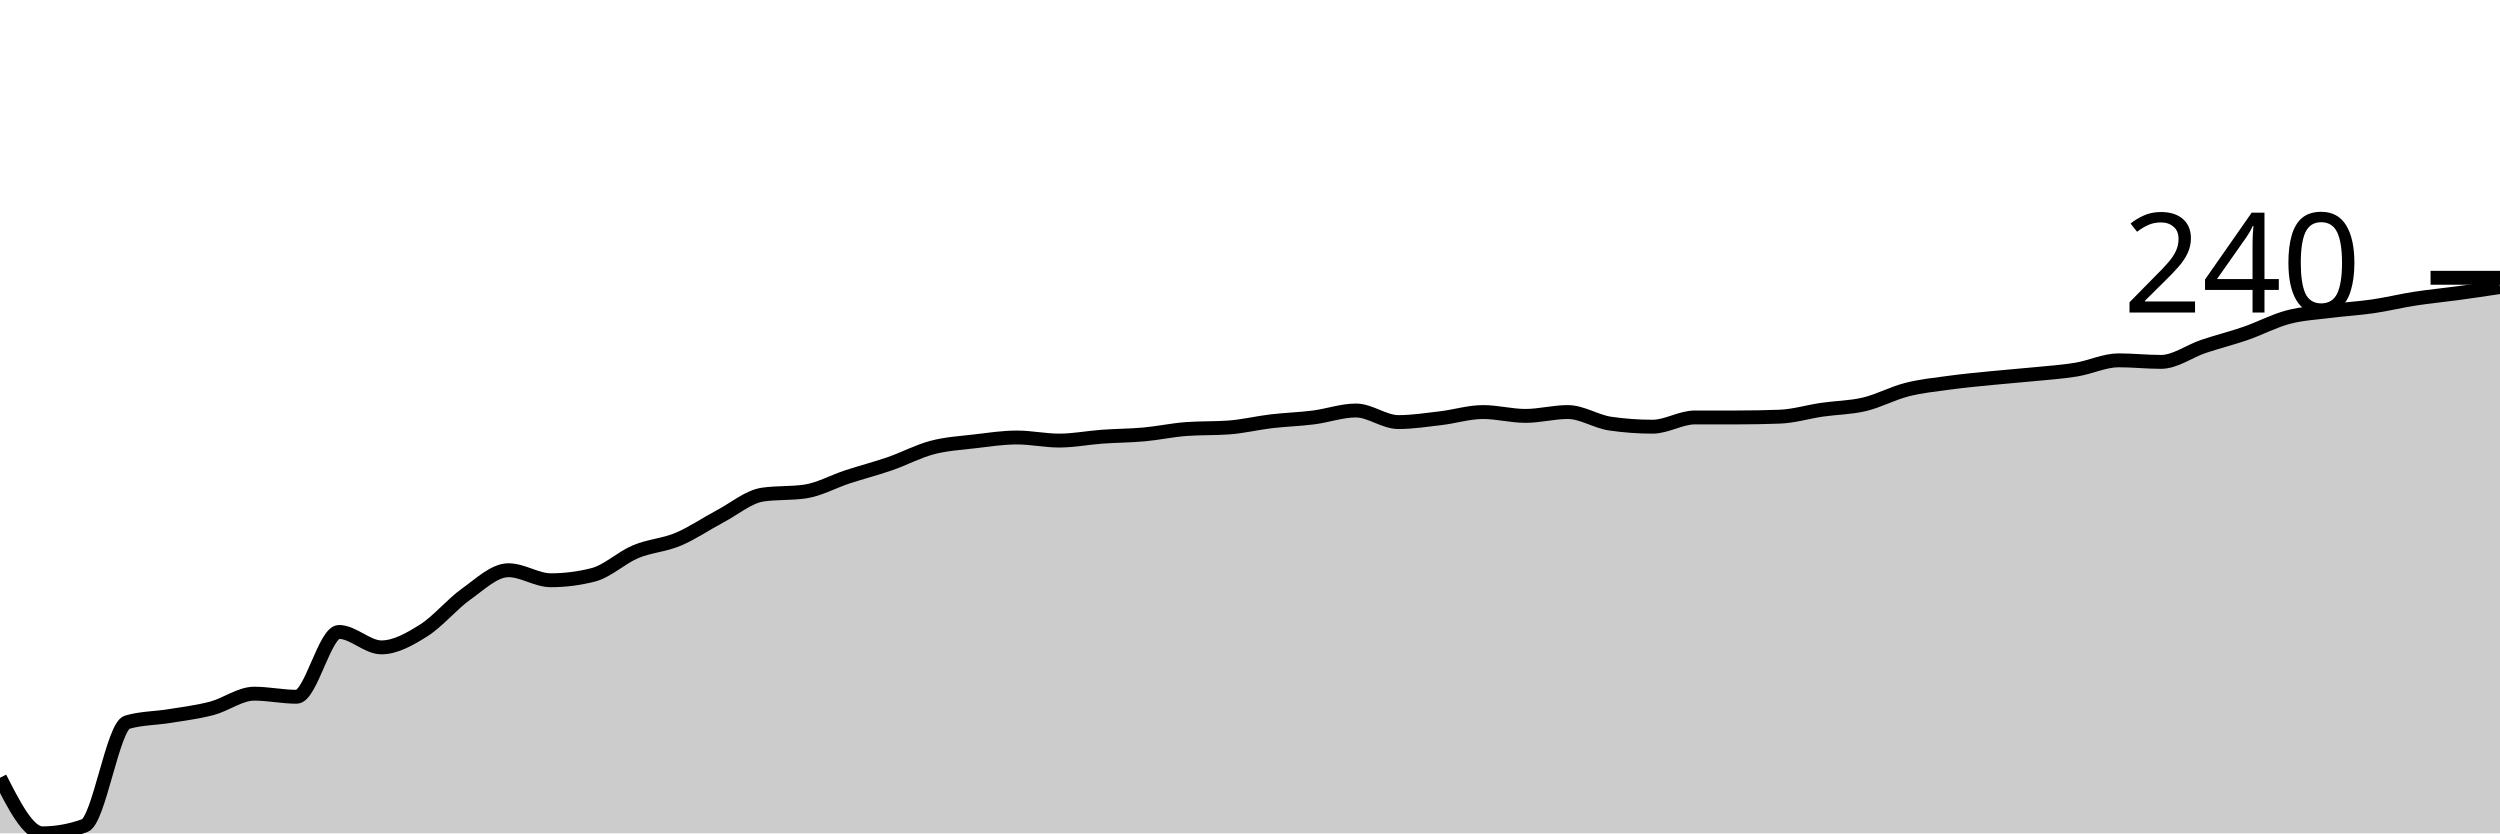
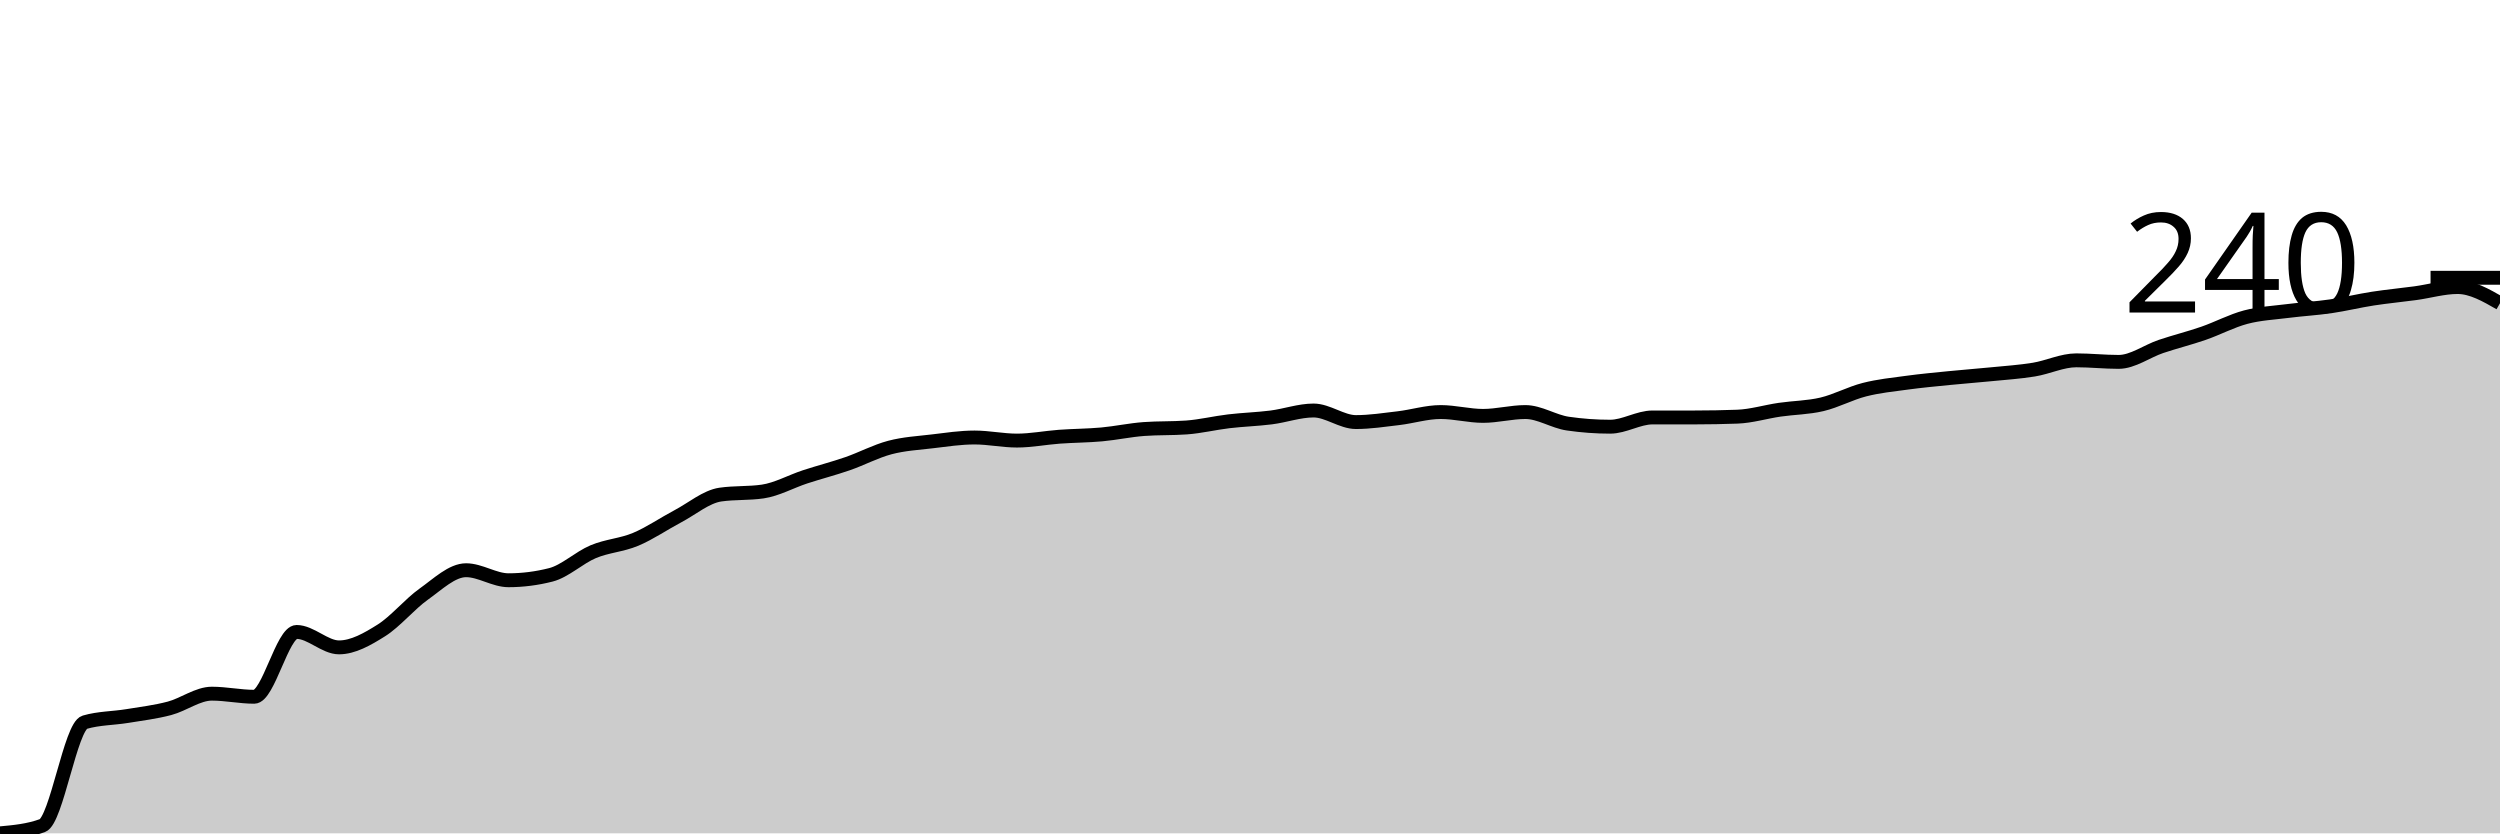
<svg xmlns="http://www.w3.org/2000/svg" viewBox="0 0 180 60">
  <g transform="translate(0,20)">
-     <path class="area" fill="rgba(0, 0, 0, 0.2)" d="M0,36C1.017,38,2.034,40,3.051,40C4.068,40,5.085,39.815,6.102,39.444C7.119,39.074,8.136,32.296,9.153,32C10.169,31.704,11.186,31.722,12.203,31.556C13.22,31.389,14.237,31.269,15.254,31C16.271,30.731,17.288,29.944,18.305,29.944C19.322,29.944,20.339,30.167,21.356,30.167C22.373,30.167,23.39,25.5,24.407,25.5C25.424,25.5,26.441,26.611,27.458,26.611C28.475,26.611,29.492,26.028,30.508,25.389C31.525,24.75,32.542,23.5,33.559,22.778C34.576,22.056,35.593,21.056,36.61,21.056C37.627,21.056,38.644,21.778,39.661,21.778C40.678,21.778,41.695,21.648,42.712,21.389C43.729,21.13,44.746,20.148,45.763,19.722C46.78,19.296,47.797,19.259,48.814,18.833C49.831,18.407,50.847,17.704,51.864,17.167C52.881,16.63,53.898,15.759,54.915,15.611C55.932,15.463,56.949,15.537,57.966,15.389C58.983,15.241,60,14.667,61.017,14.333C62.034,14,63.051,13.741,64.068,13.389C65.085,13.037,66.102,12.491,67.119,12.222C68.136,11.954,69.153,11.898,70.169,11.778C71.186,11.657,72.203,11.5,73.22,11.5C74.237,11.5,75.254,11.722,76.271,11.722C77.288,11.722,78.305,11.519,79.322,11.444C80.339,11.37,81.356,11.37,82.373,11.278C83.39,11.185,84.407,10.963,85.424,10.889C86.441,10.815,87.458,10.852,88.475,10.778C89.492,10.704,90.508,10.454,91.525,10.333C92.542,10.213,93.559,10.185,94.576,10.056C95.593,9.926,96.61,9.556,97.627,9.556C98.644,9.556,99.661,10.389,100.678,10.389C101.695,10.389,102.712,10.231,103.729,10.111C104.746,9.991,105.763,9.667,106.78,9.667C107.797,9.667,108.814,9.944,109.831,9.944C110.847,9.944,111.864,9.667,112.881,9.667C113.898,9.667,114.915,10.352,115.932,10.5C116.949,10.648,117.966,10.722,118.983,10.722C120,10.722,121.017,10.056,122.034,10.056C123.051,10.056,124.068,10.056,125.085,10.056C126.102,10.056,127.119,10.037,128.136,10C129.153,9.963,130.169,9.648,131.186,9.5C132.203,9.352,133.22,9.352,134.237,9.111C135.254,8.87,136.271,8.315,137.288,8.056C138.305,7.796,139.322,7.694,140.339,7.556C141.356,7.417,142.373,7.324,143.39,7.222C144.407,7.12,145.424,7.046,146.441,6.944C147.458,6.843,148.475,6.778,149.492,6.611C150.508,6.444,151.525,5.944,152.542,5.944C153.559,5.944,154.576,6.056,155.593,6.056C156.61,6.056,157.627,5.287,158.644,4.944C159.661,4.602,160.678,4.352,161.695,4C162.712,3.648,163.729,3.102,164.746,2.833C165.763,2.565,166.78,2.519,167.797,2.389C168.814,2.259,169.831,2.204,170.847,2.056C171.864,1.907,172.881,1.657,173.898,1.5C174.915,1.343,175.932,1.25,176.949,1.111C177.966,0.972,178.983,0.819,180,0.667L180,40C178.983,40,177.966,40,176.949,40C175.932,40,174.915,40,173.898,40C172.881,40,171.864,40,170.847,40C169.831,40,168.814,40,167.797,40C166.78,40,165.763,40,164.746,40C163.729,40,162.712,40,161.695,40C160.678,40,159.661,40,158.644,40C157.627,40,156.61,40,155.593,40C154.576,40,153.559,40,152.542,40C151.525,40,150.508,40,149.492,40C148.475,40,147.458,40,146.441,40C145.424,40,144.407,40,143.39,40C142.373,40,141.356,40,140.339,40C139.322,40,138.305,40,137.288,40C136.271,40,135.254,40,134.237,40C133.22,40,132.203,40,131.186,40C130.169,40,129.153,40,128.136,40C127.119,40,126.102,40,125.085,40C124.068,40,123.051,40,122.034,40C121.017,40,120,40,118.983,40C117.966,40,116.949,40,115.932,40C114.915,40,113.898,40,112.881,40C111.864,40,110.847,40,109.831,40C108.814,40,107.797,40,106.78,40C105.763,40,104.746,40,103.729,40C102.712,40,101.695,40,100.678,40C99.661,40,98.644,40,97.627,40C96.61,40,95.593,40,94.576,40C93.559,40,92.542,40,91.525,40C90.508,40,89.492,40,88.475,40C87.458,40,86.441,40,85.424,40C84.407,40,83.39,40,82.373,40C81.356,40,80.339,40,79.322,40C78.305,40,77.288,40,76.271,40C75.254,40,74.237,40,73.22,40C72.203,40,71.186,40,70.169,40C69.153,40,68.136,40,67.119,40C66.102,40,65.085,40,64.068,40C63.051,40,62.034,40,61.017,40C60,40,58.983,40,57.966,40C56.949,40,55.932,40,54.915,40C53.898,40,52.881,40,51.864,40C50.847,40,49.831,40,48.814,40C47.797,40,46.78,40,45.763,40C44.746,40,43.729,40,42.712,40C41.695,40,40.678,40,39.661,40C38.644,40,37.627,40,36.61,40C35.593,40,34.576,40,33.559,40C32.542,40,31.525,40,30.508,40C29.492,40,28.475,40,27.458,40C26.441,40,25.424,40,24.407,40C23.39,40,22.373,40,21.356,40C20.339,40,19.322,40,18.305,40C17.288,40,16.271,40,15.254,40C14.237,40,13.22,40,12.203,40C11.186,40,10.169,40,9.153,40C8.136,40,7.119,40,6.102,40C5.085,40,4.068,40,3.051,40C2.034,40,1.017,40,0,40Z" />
-     <path class="line" stroke="black" fill="none" d="M0,36C1.017,38,2.034,40,3.051,40C4.068,40,5.085,39.815,6.102,39.444C7.119,39.074,8.136,32.296,9.153,32C10.169,31.704,11.186,31.722,12.203,31.556C13.22,31.389,14.237,31.269,15.254,31C16.271,30.731,17.288,29.944,18.305,29.944C19.322,29.944,20.339,30.167,21.356,30.167C22.373,30.167,23.39,25.5,24.407,25.5C25.424,25.5,26.441,26.611,27.458,26.611C28.475,26.611,29.492,26.028,30.508,25.389C31.525,24.75,32.542,23.5,33.559,22.778C34.576,22.056,35.593,21.056,36.61,21.056C37.627,21.056,38.644,21.778,39.661,21.778C40.678,21.778,41.695,21.648,42.712,21.389C43.729,21.13,44.746,20.148,45.763,19.722C46.78,19.296,47.797,19.259,48.814,18.833C49.831,18.407,50.847,17.704,51.864,17.167C52.881,16.63,53.898,15.759,54.915,15.611C55.932,15.463,56.949,15.537,57.966,15.389C58.983,15.241,60,14.667,61.017,14.333C62.034,14,63.051,13.741,64.068,13.389C65.085,13.037,66.102,12.491,67.119,12.222C68.136,11.954,69.153,11.898,70.169,11.778C71.186,11.657,72.203,11.5,73.22,11.5C74.237,11.5,75.254,11.722,76.271,11.722C77.288,11.722,78.305,11.519,79.322,11.444C80.339,11.37,81.356,11.37,82.373,11.278C83.39,11.185,84.407,10.963,85.424,10.889C86.441,10.815,87.458,10.852,88.475,10.778C89.492,10.704,90.508,10.454,91.525,10.333C92.542,10.213,93.559,10.185,94.576,10.056C95.593,9.926,96.61,9.556,97.627,9.556C98.644,9.556,99.661,10.389,100.678,10.389C101.695,10.389,102.712,10.231,103.729,10.111C104.746,9.991,105.763,9.667,106.78,9.667C107.797,9.667,108.814,9.944,109.831,9.944C110.847,9.944,111.864,9.667,112.881,9.667C113.898,9.667,114.915,10.352,115.932,10.5C116.949,10.648,117.966,10.722,118.983,10.722C120,10.722,121.017,10.056,122.034,10.056C123.051,10.056,124.068,10.056,125.085,10.056C126.102,10.056,127.119,10.037,128.136,10C129.153,9.963,130.169,9.648,131.186,9.5C132.203,9.352,133.22,9.352,134.237,9.111C135.254,8.87,136.271,8.315,137.288,8.056C138.305,7.796,139.322,7.694,140.339,7.556C141.356,7.417,142.373,7.324,143.39,7.222C144.407,7.12,145.424,7.046,146.441,6.944C147.458,6.843,148.475,6.778,149.492,6.611C150.508,6.444,151.525,5.944,152.542,5.944C153.559,5.944,154.576,6.056,155.593,6.056C156.61,6.056,157.627,5.287,158.644,4.944C159.661,4.602,160.678,4.352,161.695,4C162.712,3.648,163.729,3.102,164.746,2.833C165.763,2.565,166.78,2.519,167.797,2.389C168.814,2.259,169.831,2.204,170.847,2.056C171.864,1.907,172.881,1.657,173.898,1.5C174.915,1.343,175.932,1.25,176.949,1.111C177.966,0.972,178.983,0.819,180,0.667" />
+     <path class="area" fill="rgba(0, 0, 0, 0.2)" d="M0,40C1.017,39.907,2.034,39.815,3.051,39.444C4.068,39.074,5.085,32.296,6.102,32C7.119,31.704,8.136,31.722,9.153,31.556C10.169,31.389,11.186,31.269,12.203,31C13.22,30.731,14.237,29.944,15.254,29.944C16.271,29.944,17.288,30.167,18.305,30.167C19.322,30.167,20.339,25.5,21.356,25.5C22.373,25.5,23.39,26.611,24.407,26.611C25.424,26.611,26.441,26.028,27.458,25.389C28.475,24.75,29.492,23.5,30.508,22.778C31.525,22.056,32.542,21.056,33.559,21.056C34.576,21.056,35.593,21.778,36.61,21.778C37.627,21.778,38.644,21.648,39.661,21.389C40.678,21.13,41.695,20.148,42.712,19.722C43.729,19.296,44.746,19.259,45.763,18.833C46.78,18.407,47.797,17.704,48.814,17.167C49.831,16.63,50.847,15.759,51.864,15.611C52.881,15.463,53.898,15.537,54.915,15.389C55.932,15.241,56.949,14.667,57.966,14.333C58.983,14,60,13.741,61.017,13.389C62.034,13.037,63.051,12.491,64.068,12.222C65.085,11.954,66.102,11.898,67.119,11.778C68.136,11.657,69.153,11.5,70.169,11.5C71.186,11.5,72.203,11.722,73.22,11.722C74.237,11.722,75.254,11.519,76.271,11.444C77.288,11.37,78.305,11.37,79.322,11.278C80.339,11.185,81.356,10.963,82.373,10.889C83.39,10.815,84.407,10.852,85.424,10.778C86.441,10.704,87.458,10.454,88.475,10.333C89.492,10.213,90.508,10.185,91.525,10.056C92.542,9.926,93.559,9.556,94.576,9.556C95.593,9.556,96.61,10.389,97.627,10.389C98.644,10.389,99.661,10.231,100.678,10.111C101.695,9.991,102.712,9.667,103.729,9.667C104.746,9.667,105.763,9.944,106.78,9.944C107.797,9.944,108.814,9.667,109.831,9.667C110.847,9.667,111.864,10.352,112.881,10.5C113.898,10.648,114.915,10.722,115.932,10.722C116.949,10.722,117.966,10.056,118.983,10.056C120,10.056,121.017,10.056,122.034,10.056C123.051,10.056,124.068,10.037,125.085,10C126.102,9.963,127.119,9.648,128.136,9.5C129.153,9.352,130.169,9.352,131.186,9.111C132.203,8.87,133.22,8.315,134.237,8.056C135.254,7.796,136.271,7.694,137.288,7.556C138.305,7.417,139.322,7.324,140.339,7.222C141.356,7.12,142.373,7.046,143.39,6.944C144.407,6.843,145.424,6.778,146.441,6.611C147.458,6.444,148.475,5.944,149.492,5.944C150.508,5.944,151.525,6.056,152.542,6.056C153.559,6.056,154.576,5.287,155.593,4.944C156.61,4.602,157.627,4.352,158.644,4C159.661,3.648,160.678,3.102,161.695,2.833C162.712,2.565,163.729,2.519,164.746,2.389C165.763,2.259,166.78,2.204,167.797,2.056C168.814,1.907,169.831,1.657,170.847,1.5C171.864,1.343,172.881,1.25,173.898,1.111C174.915,0.972,175.932,0.667,176.949,0.667C177.966,0.667,178.983,1.25,180,1.833L180,40C178.983,40,177.966,40,176.949,40C175.932,40,174.915,40,173.898,40C172.881,40,171.864,40,170.847,40C169.831,40,168.814,40,167.797,40C166.78,40,165.763,40,164.746,40C163.729,40,162.712,40,161.695,40C160.678,40,159.661,40,158.644,40C157.627,40,156.61,40,155.593,40C154.576,40,153.559,40,152.542,40C151.525,40,150.508,40,149.492,40C148.475,40,147.458,40,146.441,40C145.424,40,144.407,40,143.39,40C142.373,40,141.356,40,140.339,40C139.322,40,138.305,40,137.288,40C136.271,40,135.254,40,134.237,40C133.22,40,132.203,40,131.186,40C130.169,40,129.153,40,128.136,40C127.119,40,126.102,40,125.085,40C124.068,40,123.051,40,122.034,40C121.017,40,120,40,118.983,40C117.966,40,116.949,40,115.932,40C114.915,40,113.898,40,112.881,40C111.864,40,110.847,40,109.831,40C108.814,40,107.797,40,106.78,40C105.763,40,104.746,40,103.729,40C102.712,40,101.695,40,100.678,40C99.661,40,98.644,40,97.627,40C96.61,40,95.593,40,94.576,40C93.559,40,92.542,40,91.525,40C90.508,40,89.492,40,88.475,40C87.458,40,86.441,40,85.424,40C84.407,40,83.39,40,82.373,40C81.356,40,80.339,40,79.322,40C78.305,40,77.288,40,76.271,40C75.254,40,74.237,40,73.22,40C72.203,40,71.186,40,70.169,40C69.153,40,68.136,40,67.119,40C66.102,40,65.085,40,64.068,40C63.051,40,62.034,40,61.017,40C60,40,58.983,40,57.966,40C56.949,40,55.932,40,54.915,40C53.898,40,52.881,40,51.864,40C50.847,40,49.831,40,48.814,40C47.797,40,46.78,40,45.763,40C44.746,40,43.729,40,42.712,40C41.695,40,40.678,40,39.661,40C38.644,40,37.627,40,36.61,40C35.593,40,34.576,40,33.559,40C32.542,40,31.525,40,30.508,40C29.492,40,28.475,40,27.458,40C26.441,40,25.424,40,24.407,40C23.39,40,22.373,40,21.356,40C20.339,40,19.322,40,18.305,40C17.288,40,16.271,40,15.254,40C14.237,40,13.22,40,12.203,40C11.186,40,10.169,40,9.153,40C8.136,40,7.119,40,6.102,40C5.085,40,4.068,40,3.051,40C2.034,40,1.017,40,0,40Z" />
+     <path class="line" stroke="black" fill="none" d="M0,40C1.017,39.907,2.034,39.815,3.051,39.444C4.068,39.074,5.085,32.296,6.102,32C7.119,31.704,8.136,31.722,9.153,31.556C10.169,31.389,11.186,31.269,12.203,31C13.22,30.731,14.237,29.944,15.254,29.944C16.271,29.944,17.288,30.167,18.305,30.167C19.322,30.167,20.339,25.5,21.356,25.5C22.373,25.5,23.39,26.611,24.407,26.611C25.424,26.611,26.441,26.028,27.458,25.389C28.475,24.75,29.492,23.5,30.508,22.778C31.525,22.056,32.542,21.056,33.559,21.056C34.576,21.056,35.593,21.778,36.61,21.778C37.627,21.778,38.644,21.648,39.661,21.389C40.678,21.13,41.695,20.148,42.712,19.722C43.729,19.296,44.746,19.259,45.763,18.833C46.78,18.407,47.797,17.704,48.814,17.167C49.831,16.63,50.847,15.759,51.864,15.611C52.881,15.463,53.898,15.537,54.915,15.389C55.932,15.241,56.949,14.667,57.966,14.333C58.983,14,60,13.741,61.017,13.389C62.034,13.037,63.051,12.491,64.068,12.222C65.085,11.954,66.102,11.898,67.119,11.778C68.136,11.657,69.153,11.5,70.169,11.5C71.186,11.5,72.203,11.722,73.22,11.722C74.237,11.722,75.254,11.519,76.271,11.444C77.288,11.37,78.305,11.37,79.322,11.278C80.339,11.185,81.356,10.963,82.373,10.889C83.39,10.815,84.407,10.852,85.424,10.778C86.441,10.704,87.458,10.454,88.475,10.333C89.492,10.213,90.508,10.185,91.525,10.056C92.542,9.926,93.559,9.556,94.576,9.556C95.593,9.556,96.61,10.389,97.627,10.389C98.644,10.389,99.661,10.231,100.678,10.111C101.695,9.991,102.712,9.667,103.729,9.667C104.746,9.667,105.763,9.944,106.78,9.944C107.797,9.944,108.814,9.667,109.831,9.667C110.847,9.667,111.864,10.352,112.881,10.5C113.898,10.648,114.915,10.722,115.932,10.722C116.949,10.722,117.966,10.056,118.983,10.056C120,10.056,121.017,10.056,122.034,10.056C123.051,10.056,124.068,10.037,125.085,10C126.102,9.963,127.119,9.648,128.136,9.5C129.153,9.352,130.169,9.352,131.186,9.111C132.203,8.87,133.22,8.315,134.237,8.056C135.254,7.796,136.271,7.694,137.288,7.556C138.305,7.417,139.322,7.324,140.339,7.222C141.356,7.12,142.373,7.046,143.39,6.944C144.407,6.843,145.424,6.778,146.441,6.611C147.458,6.444,148.475,5.944,149.492,5.944C150.508,5.944,151.525,6.056,152.542,6.056C153.559,6.056,154.576,5.287,155.593,4.944C156.61,4.602,157.627,4.352,158.644,4C159.661,3.648,160.678,3.102,161.695,2.833C162.712,2.565,163.729,2.519,164.746,2.389C165.763,2.259,166.78,2.204,167.797,2.056C168.814,1.907,169.831,1.657,170.847,1.5C171.864,1.343,172.881,1.25,173.898,1.111C174.915,0.972,175.932,0.667,176.949,0.667C177.966,0.667,178.983,1.25,180,1.833" />
    <path class="axis-ceiling" stroke-width="1" stroke="black" fill="none" d="M175,0L180,0" />
    <text class="axis-ceiling-label" font-family="sans-serif" text-anchor="end" font-size="10px" x="170" y="2.5">240</text>
  </g>
</svg>
